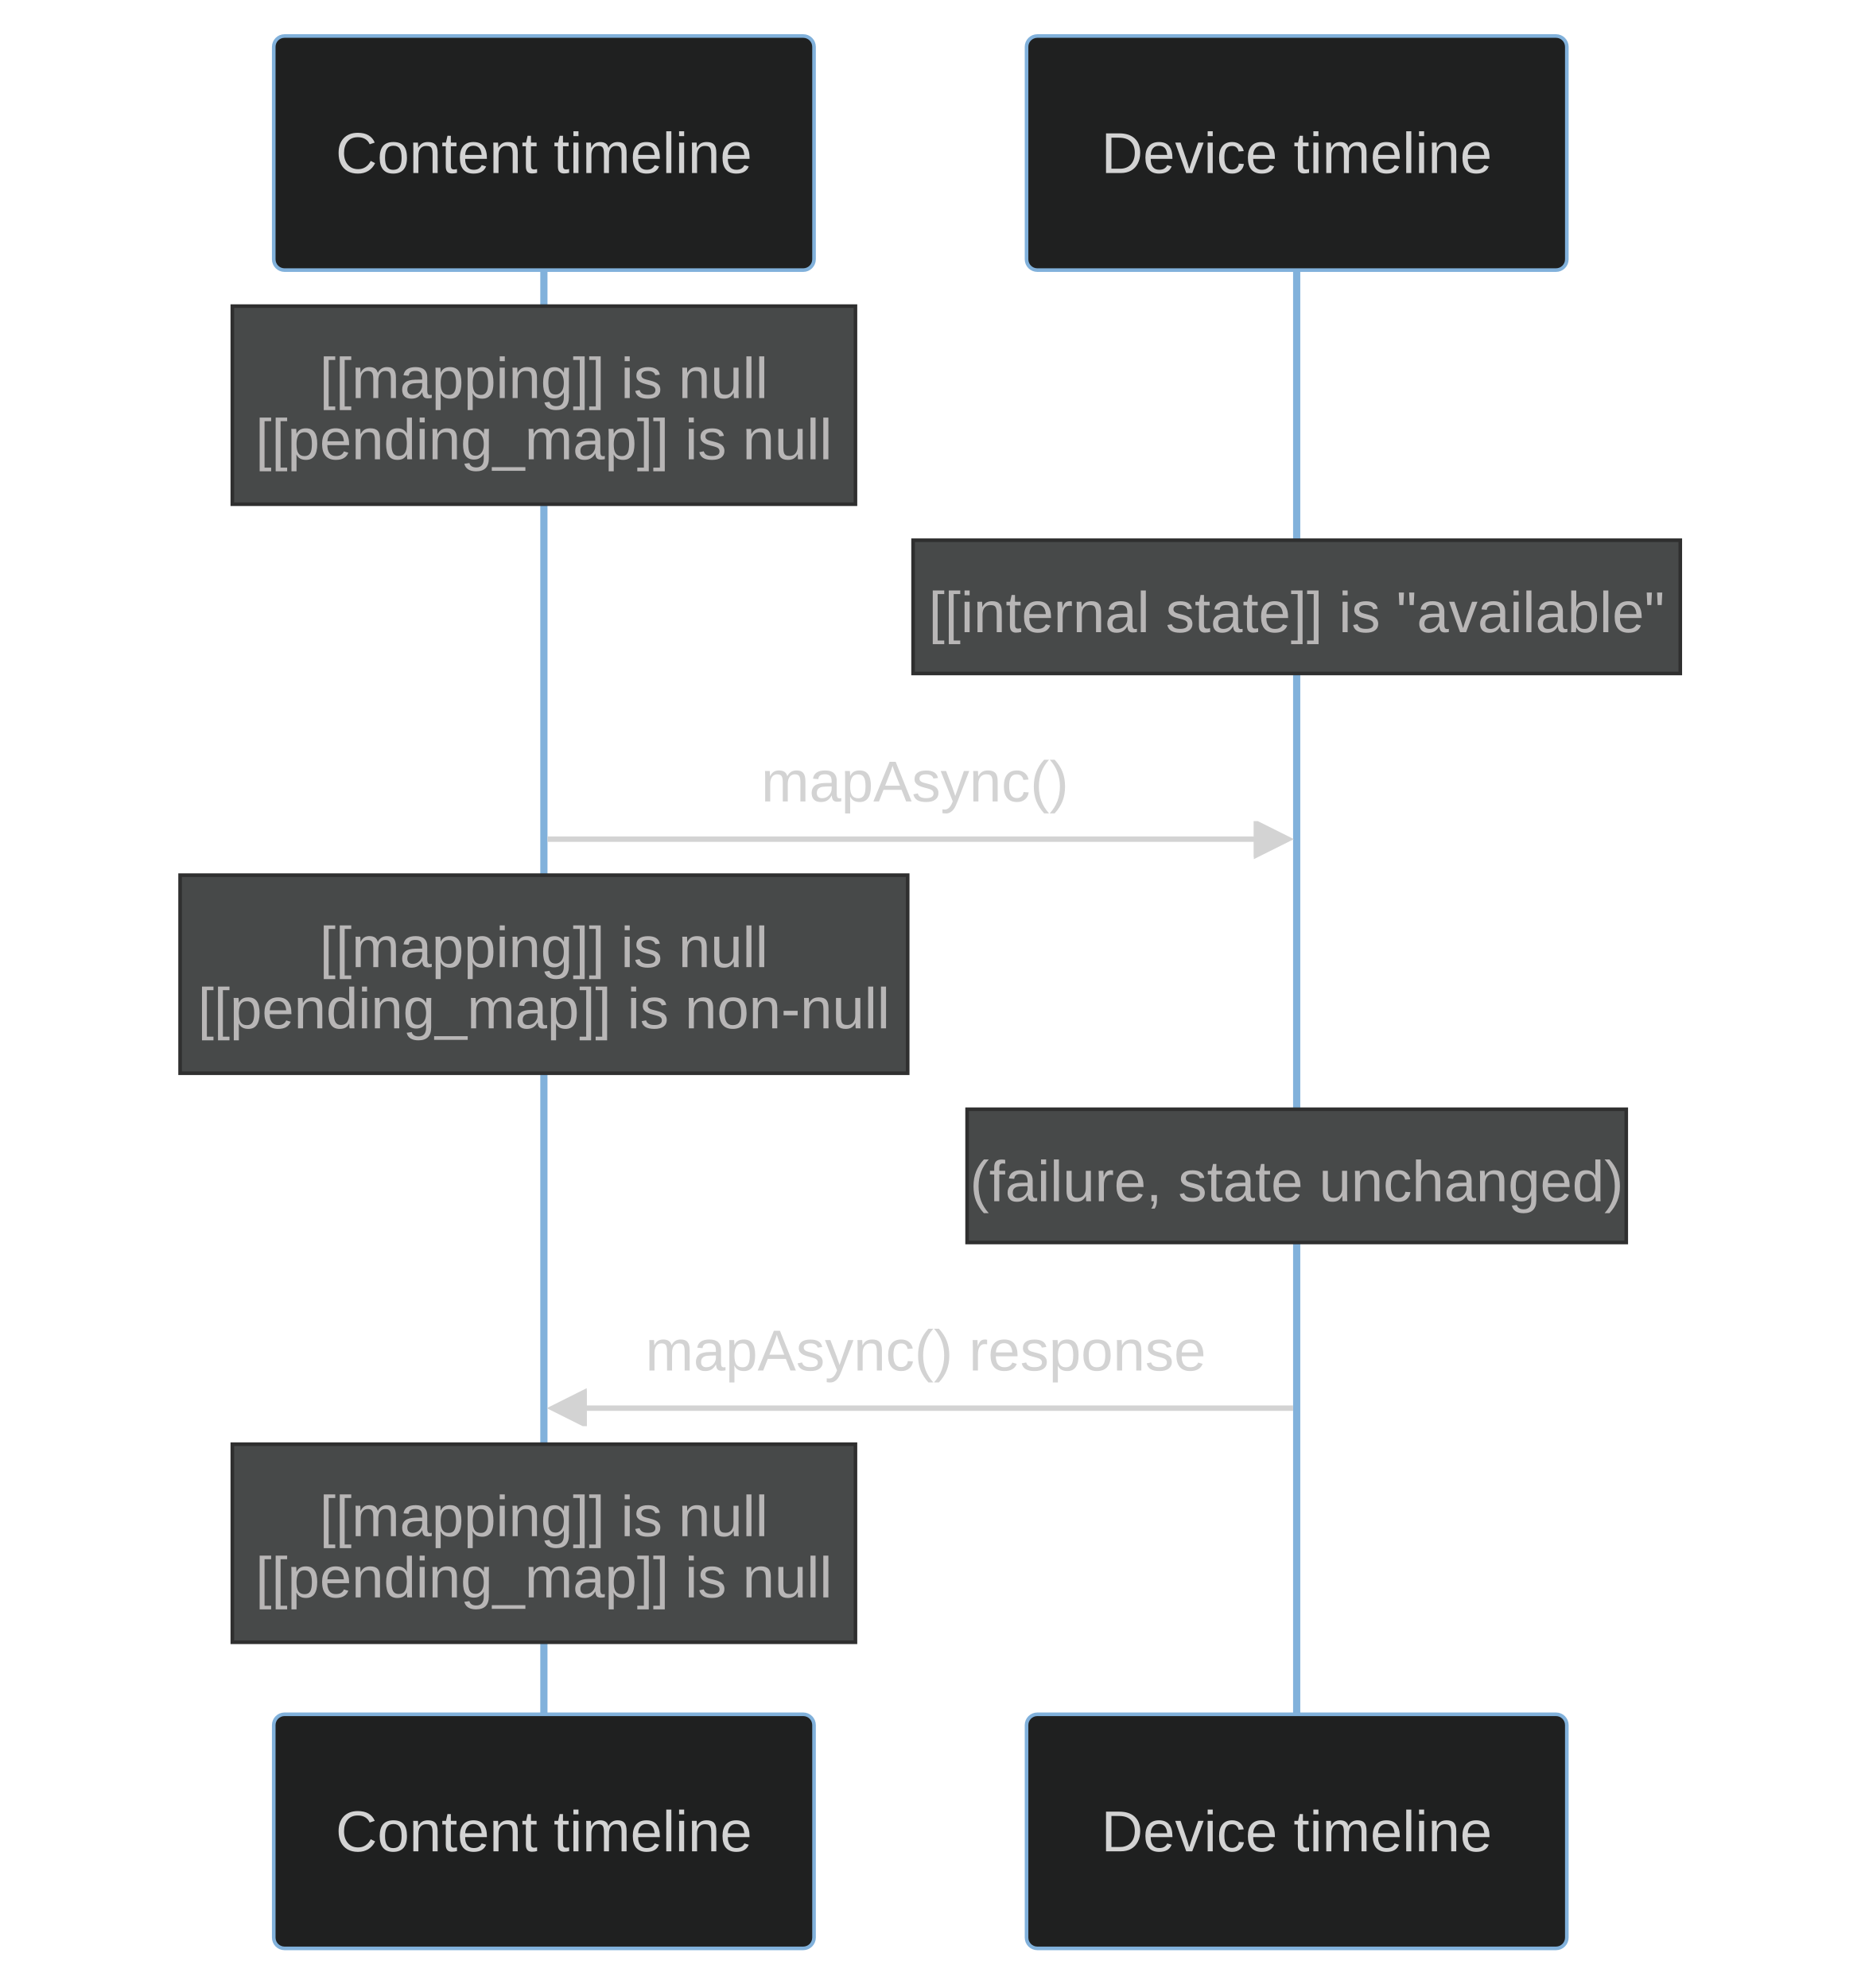
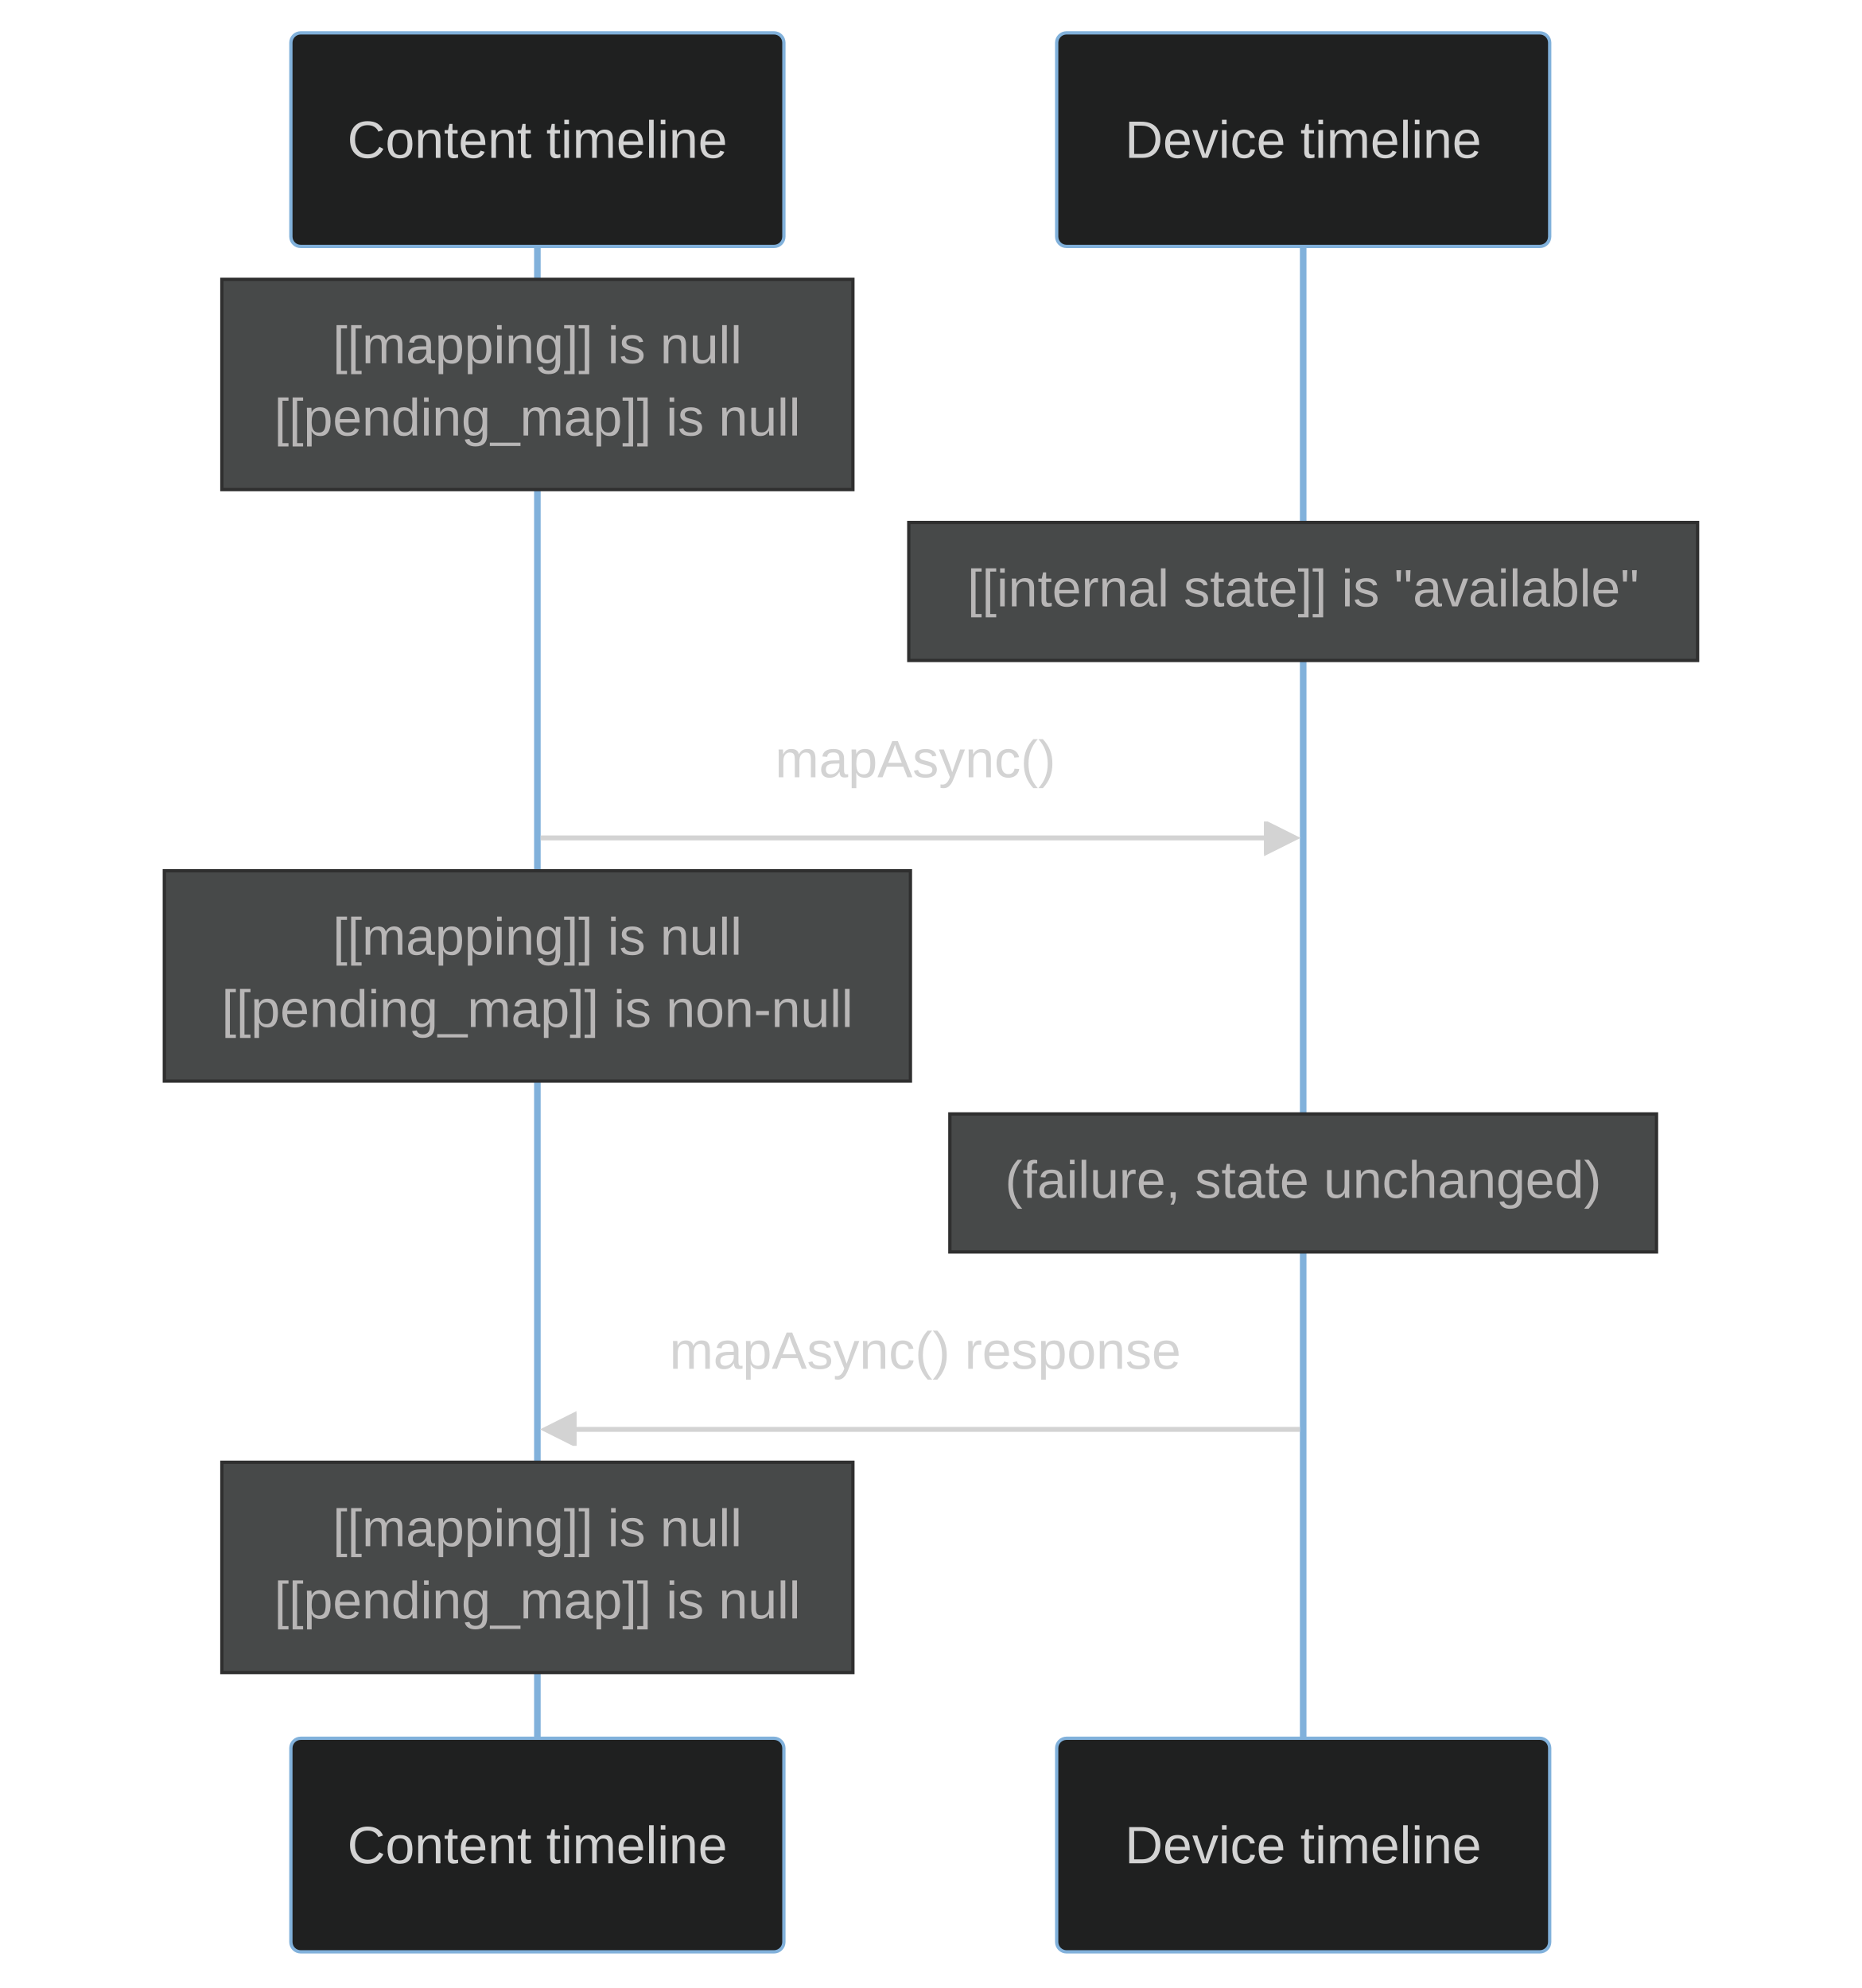
- <svg xmlns="http://www.w3.org/2000/svg" id="my-svg" width="100%" style="max-width: 516.5px; background-color: black;" viewBox="-76 -10 516.5 552" role="graphics-document document" aria-roledescription="sequence">
+ <svg xmlns="http://www.w3.org/2000/svg" id="my-svg" width="100%" style="max-width: 566.5px; background-color: black;" viewBox="-88.5 -10 566.5 605" role="graphics-document document" aria-roledescription="sequence">
  <g>
-     <rect x="209" y="466" fill="#eaeaea" stroke="#666" width="150" height="65" name="Device timeline" rx="3" ry="3" class="actor actor-bottom" />
-     <text x="284" y="498.5" dominant-baseline="central" alignment-baseline="central" class="actor" style="text-anchor: middle; font-size: 16px; font-weight: 400;">
-       <tspan x="284" dy="0">Device timeline</tspan>
+     <rect x="233" y="519" fill="#eaeaea" stroke="#666" width="150" height="65" rx="3" ry="3" class="actor" />
+     <text x="308" y="551.5" dominant-baseline="central" alignment-baseline="central" class="actor" style="text-anchor: middle; font-size: 16px; font-weight: 400;">
+       <tspan x="308" dy="0">Device timeline</tspan>
    </text>
  </g>
  <g>
-     <rect x="0" y="466" fill="#eaeaea" stroke="#666" width="150" height="65" name="Content timeline" rx="3" ry="3" class="actor actor-bottom" />
-     <text x="75" y="498.5" dominant-baseline="central" alignment-baseline="central" class="actor" style="text-anchor: middle; font-size: 16px; font-weight: 400;">
+     <rect x="0" y="519" fill="#eaeaea" stroke="#666" width="150" height="65" rx="3" ry="3" class="actor" />
+     <text x="75" y="551.5" dominant-baseline="central" alignment-baseline="central" class="actor" style="text-anchor: middle; font-size: 16px; font-weight: 400;">
      <tspan x="75" dy="0">Content timeline</tspan>
    </text>
  </g>
  <g>
-     <line id="actor1" x1="284" y1="5" x2="284" y2="466" class="200" stroke-width="0.5px" stroke="#999" />
+     <line id="actor1" x1="308" y1="5" x2="308" y2="519" class="200" stroke-width="0.5px" stroke="#999" />
    <g id="root-1">
-       <rect x="209" y="0" fill="#eaeaea" stroke="#666" width="150" height="65" name="Device timeline" rx="3" ry="3" class="actor actor-top" />
-       <text x="284" y="32.5" dominant-baseline="central" alignment-baseline="central" class="actor" style="text-anchor: middle; font-size: 16px; font-weight: 400;">
-         <tspan x="284" dy="0">Device timeline</tspan>
+       <rect x="233" y="0" fill="#eaeaea" stroke="#666" width="150" height="65" rx="3" ry="3" class="actor" />
+       <text x="308" y="32.5" dominant-baseline="central" alignment-baseline="central" class="actor" style="text-anchor: middle; font-size: 16px; font-weight: 400;">
+         <tspan x="308" dy="0">Device timeline</tspan>
      </text>
    </g>
  </g>
  <g>
-     <line id="actor0" x1="75" y1="5" x2="75" y2="466" class="200" stroke-width="0.5px" stroke="#999" />
+     <line id="actor0" x1="75" y1="5" x2="75" y2="519" class="200" stroke-width="0.5px" stroke="#999" />
    <g id="root-0">
-       <rect x="0" y="0" fill="#eaeaea" stroke="#666" width="150" height="65" name="Content timeline" rx="3" ry="3" class="actor actor-top" />
+       <rect x="0" y="0" fill="#eaeaea" stroke="#666" width="150" height="65" rx="3" ry="3" class="actor" />
      <text x="75" y="32.5" dominant-baseline="central" alignment-baseline="central" class="actor" style="text-anchor: middle; font-size: 16px; font-weight: 400;">
        <tspan x="75" dy="0">Content timeline</tspan>
      </text>
    </g>
  </g>
  <style>#my-svg{font-family:"trebuchet ms",verdana,arial,sans-serif;font-size:16px;fill:#ccc;}#my-svg .error-icon{fill:#a44141;}#my-svg .error-text{fill:#ddd;stroke:#ddd;}#my-svg .edge-thickness-normal{stroke-width:2px;}#my-svg .edge-thickness-thick{stroke-width:3.5px;}#my-svg .edge-pattern-solid{stroke-dasharray:0;}#my-svg .edge-pattern-dashed{stroke-dasharray:3;}#my-svg .edge-pattern-dotted{stroke-dasharray:2;}#my-svg .marker{fill:lightgrey;stroke:lightgrey;}#my-svg .marker.cross{stroke:lightgrey;}#my-svg svg{font-family:"trebuchet ms",verdana,arial,sans-serif;font-size:16px;}#my-svg .actor{stroke:#81B1DB;fill:#1f2020;}#my-svg text.actor&gt;tspan{fill:lightgrey;stroke:none;}#my-svg .actor-line{stroke:lightgrey;}#my-svg .messageLine0{stroke-width:1.5;stroke-dasharray:none;stroke:lightgrey;}#my-svg .messageLine1{stroke-width:1.5;stroke-dasharray:2,2;stroke:lightgrey;}#my-svg #arrowhead path{fill:lightgrey;stroke:lightgrey;}#my-svg .sequenceNumber{fill:black;}#my-svg #sequencenumber{fill:lightgrey;}#my-svg #crosshead path{fill:lightgrey;stroke:lightgrey;}#my-svg .messageText{fill:lightgrey;stroke:none;}#my-svg .labelBox{stroke:#81B1DB;fill:#1f2020;}#my-svg .labelText,#my-svg .labelText&gt;tspan{fill:lightgrey;stroke:none;}#my-svg .loopText,#my-svg .loopText&gt;tspan{fill:lightgrey;stroke:none;}#my-svg .loopLine{stroke-width:2px;stroke-dasharray:2,2;stroke:#81B1DB;fill:#81B1DB;}#my-svg .note{stroke:hsl(180, 0%, 18.353%);fill:hsl(180, 1.587%, 28.353%);}#my-svg .noteText,#my-svg .noteText&gt;tspan{fill:rgb(183.848, 181.552, 181.552);stroke:none;}#my-svg .activation0{fill:hsl(180, 1.587%, 28.353%);stroke:#81B1DB;}#my-svg .activation1{fill:hsl(180, 1.587%, 28.353%);stroke:#81B1DB;}#my-svg .activation2{fill:hsl(180, 1.587%, 28.353%);stroke:#81B1DB;}#my-svg .actorPopupMenu{position:absolute;}#my-svg .actorPopupMenuPanel{position:absolute;fill:#1f2020;box-shadow:0px 8px 16px 0px rgba(0,0,0,0.2);filter:drop-shadow(3px 5px 2px rgb(0 0 0 / 0.4));}#my-svg .actor-man line{stroke:#81B1DB;fill:#1f2020;}#my-svg .actor-man circle,#my-svg line{stroke:#81B1DB;fill:#1f2020;stroke-width:2px;}#my-svg .messageText{stroke:none;}#my-svg :root{--mermaid-font-family:"trebuchet ms",verdana,arial,sans-serif;}</style>
  <g />
  <defs>
    <symbol id="computer" width="24" height="24">
      <path transform="scale(.5)" d="M2 2v13h20v-13h-20zm18 11h-16v-9h16v9zm-10.228 6l.466-1h3.524l.467 1h-4.457zm14.228 3h-24l2-6h2.104l-1.33 4h18.45l-1.297-4h2.073l2 6zm-5-10h-14v-7h14v7z" />
    </symbol>
  </defs>
  <defs>
    <symbol id="database" fill-rule="evenodd" clip-rule="evenodd">
      <path transform="scale(.5)" d="M12.258.001l.256.004.255.005.253.008.251.01.249.012.247.015.246.016.242.019.241.02.239.023.236.024.233.027.231.028.229.031.225.032.223.034.22.036.217.038.214.04.211.041.208.043.205.045.201.046.198.048.194.05.191.051.187.053.183.054.18.056.175.057.172.059.168.06.163.061.16.063.155.064.15.066.074.033.073.033.071.034.07.034.069.035.068.035.067.035.066.035.064.036.064.036.062.036.06.036.06.037.058.037.058.037.055.038.055.038.053.038.052.038.051.039.05.039.048.039.047.039.045.04.044.04.043.04.041.04.04.041.039.041.037.041.036.041.034.041.033.042.032.042.03.042.029.042.027.042.026.043.024.043.023.043.021.043.02.043.018.044.017.043.015.044.013.044.012.044.011.045.009.044.007.045.006.045.004.045.002.045.001.045v17l-.001.045-.002.045-.004.045-.006.045-.007.045-.009.044-.011.045-.012.044-.013.044-.015.044-.017.043-.018.044-.02.043-.021.043-.023.043-.024.043-.026.043-.027.042-.029.042-.03.042-.032.042-.033.042-.034.041-.036.041-.037.041-.039.041-.04.041-.041.04-.043.04-.044.04-.045.04-.047.039-.048.039-.05.039-.051.039-.052.038-.053.038-.055.038-.055.038-.058.037-.058.037-.06.037-.06.036-.062.036-.064.036-.064.036-.066.035-.067.035-.068.035-.069.035-.07.034-.071.034-.073.033-.074.033-.15.066-.155.064-.16.063-.163.061-.168.06-.172.059-.175.057-.18.056-.183.054-.187.053-.191.051-.194.05-.198.048-.201.046-.205.045-.208.043-.211.041-.214.04-.217.038-.22.036-.223.034-.225.032-.229.031-.231.028-.233.027-.236.024-.239.023-.241.02-.242.019-.246.016-.247.015-.249.012-.251.01-.253.008-.255.005-.256.004-.258.001-.258-.001-.256-.004-.255-.005-.253-.008-.251-.01-.249-.012-.247-.015-.245-.016-.243-.019-.241-.02-.238-.023-.236-.024-.234-.027-.231-.028-.228-.031-.226-.032-.223-.034-.22-.036-.217-.038-.214-.04-.211-.041-.208-.043-.204-.045-.201-.046-.198-.048-.195-.05-.19-.051-.187-.053-.184-.054-.179-.056-.176-.057-.172-.059-.167-.06-.164-.061-.159-.063-.155-.064-.151-.066-.074-.033-.072-.033-.072-.034-.07-.034-.069-.035-.068-.035-.067-.035-.066-.035-.064-.036-.063-.036-.062-.036-.061-.036-.06-.037-.058-.037-.057-.037-.056-.038-.055-.038-.053-.038-.052-.038-.051-.039-.049-.039-.049-.039-.046-.039-.046-.04-.044-.04-.043-.04-.041-.04-.04-.041-.039-.041-.037-.041-.036-.041-.034-.041-.033-.042-.032-.042-.03-.042-.029-.042-.027-.042-.026-.043-.024-.043-.023-.043-.021-.043-.02-.043-.018-.044-.017-.043-.015-.044-.013-.044-.012-.044-.011-.045-.009-.044-.007-.045-.006-.045-.004-.045-.002-.045-.001-.045v-17l.001-.045.002-.045.004-.045.006-.045.007-.045.009-.044.011-.045.012-.044.013-.044.015-.044.017-.043.018-.044.02-.043.021-.043.023-.043.024-.043.026-.043.027-.042.029-.042.03-.042.032-.042.033-.042.034-.041.036-.041.037-.041.039-.041.04-.041.041-.04.043-.04.044-.04.046-.04.046-.039.049-.039.049-.039.051-.039.052-.038.053-.038.055-.038.056-.038.057-.037.058-.037.06-.037.061-.036.062-.036.063-.036.064-.036.066-.035.067-.035.068-.035.069-.035.07-.034.072-.034.072-.033.074-.033.151-.066.155-.064.159-.063.164-.061.167-.06.172-.059.176-.057.179-.056.184-.054.187-.053.19-.051.195-.05.198-.048.201-.046.204-.045.208-.043.211-.041.214-.04.217-.038.22-.036.223-.034.226-.032.228-.031.231-.028.234-.027.236-.024.238-.023.241-.02.243-.019.245-.016.247-.015.249-.012.251-.01.253-.008.255-.005.256-.004.258-.001.258.001zm-9.258 20.499v.01l.001.021.003.021.004.022.005.021.006.022.007.022.009.023.01.022.011.023.012.023.013.023.015.023.016.024.017.023.018.024.019.024.021.024.022.025.023.024.024.025.052.049.056.05.061.051.066.051.07.051.075.051.079.052.084.052.088.052.092.052.097.052.102.051.105.052.11.052.114.051.119.051.123.051.127.05.131.05.135.05.139.048.144.049.147.047.152.047.155.047.16.045.163.045.167.043.171.043.176.041.178.041.183.039.187.039.19.037.194.035.197.035.202.033.204.031.209.03.212.029.216.027.219.025.222.024.226.021.23.02.233.018.236.016.24.015.243.012.246.01.249.008.253.005.256.004.259.001.26-.001.257-.004.254-.005.25-.008.247-.011.244-.012.241-.014.237-.016.233-.018.231-.021.226-.021.224-.024.22-.026.216-.027.212-.028.21-.031.205-.031.202-.034.198-.034.194-.036.191-.037.187-.039.183-.04.179-.04.175-.042.172-.043.168-.044.163-.045.16-.046.155-.046.152-.047.148-.048.143-.049.139-.049.136-.05.131-.05.126-.05.123-.051.118-.052.114-.051.11-.052.106-.052.101-.052.096-.052.092-.052.088-.053.083-.051.079-.052.074-.052.07-.051.065-.051.06-.051.056-.05.051-.05.023-.024.023-.025.021-.024.02-.024.019-.024.018-.024.017-.024.015-.023.014-.024.013-.023.012-.023.01-.023.01-.022.008-.022.006-.022.006-.022.004-.022.004-.021.001-.021.001-.021v-4.127l-.077.055-.08.053-.083.054-.085.053-.087.052-.09.052-.093.051-.095.05-.097.05-.1.049-.102.049-.105.048-.106.047-.109.047-.111.046-.114.045-.115.045-.118.044-.12.043-.122.042-.124.042-.126.041-.128.04-.13.04-.132.038-.134.038-.135.037-.138.037-.139.035-.142.035-.143.034-.144.033-.147.032-.148.031-.15.03-.151.03-.153.029-.154.027-.156.027-.158.026-.159.025-.161.024-.162.023-.163.022-.165.021-.166.02-.167.019-.169.018-.169.017-.171.016-.173.015-.173.014-.175.013-.175.012-.177.011-.178.01-.179.008-.179.008-.181.006-.182.005-.182.004-.184.003-.184.002h-.37l-.184-.002-.184-.003-.182-.004-.182-.005-.181-.006-.179-.008-.179-.008-.178-.01-.176-.011-.176-.012-.175-.013-.173-.014-.172-.015-.171-.016-.17-.017-.169-.018-.167-.019-.166-.02-.165-.021-.163-.022-.162-.023-.161-.024-.159-.025-.157-.026-.156-.027-.155-.027-.153-.029-.151-.03-.15-.03-.148-.031-.146-.032-.145-.033-.143-.034-.141-.035-.14-.035-.137-.037-.136-.037-.134-.038-.132-.038-.13-.04-.128-.04-.126-.041-.124-.042-.122-.042-.12-.044-.117-.043-.116-.045-.113-.045-.112-.046-.109-.047-.106-.047-.105-.048-.102-.049-.1-.049-.097-.05-.095-.05-.093-.052-.09-.051-.087-.052-.085-.053-.083-.054-.08-.054-.077-.054v4.127zm0-5.654v.011l.001.021.003.021.004.021.005.022.006.022.007.022.009.022.01.022.011.023.012.023.013.023.015.024.016.023.017.024.018.024.019.024.021.024.022.024.023.025.024.024.052.05.056.05.061.05.066.051.07.051.075.052.079.051.084.052.088.052.092.052.097.052.102.052.105.052.11.051.114.051.119.052.123.05.127.051.131.05.135.049.139.049.144.048.147.048.152.047.155.046.16.045.163.045.167.044.171.042.176.042.178.04.183.04.187.038.19.037.194.036.197.034.202.033.204.032.209.03.212.028.216.027.219.025.222.024.226.022.23.02.233.018.236.016.24.014.243.012.246.01.249.008.253.006.256.003.259.001.26-.001.257-.003.254-.006.25-.008.247-.01.244-.012.241-.015.237-.016.233-.018.231-.02.226-.022.224-.024.22-.025.216-.027.212-.029.21-.03.205-.032.202-.033.198-.035.194-.036.191-.037.187-.039.183-.039.179-.041.175-.042.172-.043.168-.044.163-.045.16-.045.155-.047.152-.047.148-.048.143-.048.139-.05.136-.049.131-.05.126-.051.123-.051.118-.051.114-.052.11-.052.106-.052.101-.052.096-.052.092-.052.088-.052.083-.052.079-.052.074-.051.07-.052.065-.051.06-.05.056-.051.051-.049.023-.025.023-.024.021-.025.02-.024.019-.024.018-.024.017-.024.015-.023.014-.023.013-.024.012-.022.01-.023.01-.023.008-.022.006-.022.006-.022.004-.021.004-.022.001-.021.001-.021v-4.139l-.077.054-.08.054-.083.054-.085.052-.087.053-.09.051-.093.051-.095.051-.097.05-.1.049-.102.049-.105.048-.106.047-.109.047-.111.046-.114.045-.115.044-.118.044-.12.044-.122.042-.124.042-.126.041-.128.04-.13.039-.132.039-.134.038-.135.037-.138.036-.139.036-.142.035-.143.033-.144.033-.147.033-.148.031-.15.03-.151.03-.153.028-.154.028-.156.027-.158.026-.159.025-.161.024-.162.023-.163.022-.165.021-.166.02-.167.019-.169.018-.169.017-.171.016-.173.015-.173.014-.175.013-.175.012-.177.011-.178.009-.179.009-.179.007-.181.007-.182.005-.182.004-.184.003-.184.002h-.37l-.184-.002-.184-.003-.182-.004-.182-.005-.181-.007-.179-.007-.179-.009-.178-.009-.176-.011-.176-.012-.175-.013-.173-.014-.172-.015-.171-.016-.17-.017-.169-.018-.167-.019-.166-.02-.165-.021-.163-.022-.162-.023-.161-.024-.159-.025-.157-.026-.156-.027-.155-.028-.153-.028-.151-.03-.15-.03-.148-.031-.146-.033-.145-.033-.143-.033-.141-.035-.14-.036-.137-.036-.136-.037-.134-.038-.132-.039-.13-.039-.128-.04-.126-.041-.124-.042-.122-.043-.12-.043-.117-.044-.116-.044-.113-.046-.112-.046-.109-.046-.106-.047-.105-.048-.102-.049-.1-.049-.097-.05-.095-.051-.093-.051-.09-.051-.087-.053-.085-.052-.083-.054-.08-.054-.077-.054v4.139zm0-5.666v.011l.001.02.003.022.004.021.005.022.006.021.007.022.009.023.01.022.011.023.012.023.013.023.015.023.016.024.017.024.018.023.019.024.021.025.022.024.023.024.024.025.052.05.056.05.061.05.066.051.07.051.075.052.079.051.084.052.088.052.092.052.097.052.102.052.105.051.11.052.114.051.119.051.123.051.127.05.131.05.135.05.139.049.144.048.147.048.152.047.155.046.16.045.163.045.167.043.171.043.176.042.178.04.183.04.187.038.19.037.194.036.197.034.202.033.204.032.209.03.212.028.216.027.219.025.222.024.226.021.23.02.233.018.236.017.24.014.243.012.246.01.249.008.253.006.256.003.259.001.26-.001.257-.003.254-.006.25-.008.247-.01.244-.013.241-.014.237-.016.233-.018.231-.02.226-.022.224-.024.22-.025.216-.027.212-.029.21-.03.205-.032.202-.033.198-.035.194-.036.191-.037.187-.039.183-.039.179-.041.175-.042.172-.043.168-.044.163-.045.16-.045.155-.047.152-.047.148-.048.143-.049.139-.049.136-.049.131-.051.126-.05.123-.051.118-.052.114-.051.11-.052.106-.052.101-.052.096-.052.092-.052.088-.052.083-.052.079-.052.074-.052.07-.051.065-.051.06-.051.056-.05.051-.049.023-.025.023-.025.021-.024.02-.024.019-.024.018-.024.017-.024.015-.023.014-.024.013-.023.012-.023.01-.022.01-.023.008-.022.006-.022.006-.022.004-.022.004-.021.001-.021.001-.021v-4.153l-.077.054-.08.054-.083.053-.085.053-.087.053-.09.051-.093.051-.095.051-.097.05-.1.049-.102.048-.105.048-.106.048-.109.046-.111.046-.114.046-.115.044-.118.044-.12.043-.122.043-.124.042-.126.041-.128.04-.13.039-.132.039-.134.038-.135.037-.138.036-.139.036-.142.034-.143.034-.144.033-.147.032-.148.032-.15.03-.151.03-.153.028-.154.028-.156.027-.158.026-.159.024-.161.024-.162.023-.163.023-.165.021-.166.02-.167.019-.169.018-.169.017-.171.016-.173.015-.173.014-.175.013-.175.012-.177.01-.178.01-.179.009-.179.007-.181.006-.182.006-.182.004-.184.003-.184.001-.185.001-.185-.001-.184-.001-.184-.003-.182-.004-.182-.006-.181-.006-.179-.007-.179-.009-.178-.01-.176-.01-.176-.012-.175-.013-.173-.014-.172-.015-.171-.016-.17-.017-.169-.018-.167-.019-.166-.02-.165-.021-.163-.023-.162-.023-.161-.024-.159-.024-.157-.026-.156-.027-.155-.028-.153-.028-.151-.03-.15-.03-.148-.032-.146-.032-.145-.033-.143-.034-.141-.034-.14-.036-.137-.036-.136-.037-.134-.038-.132-.039-.13-.039-.128-.041-.126-.041-.124-.041-.122-.043-.12-.043-.117-.044-.116-.044-.113-.046-.112-.046-.109-.046-.106-.048-.105-.048-.102-.048-.1-.05-.097-.049-.095-.051-.093-.051-.09-.052-.087-.052-.085-.053-.083-.053-.08-.054-.077-.054v4.153zm8.74-8.179l-.257.004-.254.005-.25.008-.247.011-.244.012-.241.014-.237.016-.233.018-.231.021-.226.022-.224.023-.22.026-.216.027-.212.028-.21.031-.205.032-.202.033-.198.034-.194.036-.191.038-.187.038-.183.04-.179.041-.175.042-.172.043-.168.043-.163.045-.16.046-.155.046-.152.048-.148.048-.143.048-.139.049-.136.05-.131.05-.126.051-.123.051-.118.051-.114.052-.11.052-.106.052-.101.052-.096.052-.092.052-.088.052-.083.052-.079.052-.074.051-.07.052-.065.051-.06.05-.056.05-.051.05-.023.025-.023.024-.021.024-.02.025-.019.024-.018.024-.017.023-.015.024-.014.023-.013.023-.012.023-.01.023-.01.022-.008.022-.006.023-.006.021-.004.022-.004.021-.001.021-.001.021.001.021.001.021.004.021.004.022.006.021.006.023.008.022.01.022.01.023.012.023.013.023.014.023.015.024.017.023.018.024.019.024.02.025.021.024.023.024.023.025.051.05.056.05.06.05.065.051.07.052.074.051.079.052.083.052.088.052.092.052.096.052.101.052.106.052.11.052.114.052.118.051.123.051.126.051.131.05.136.05.139.049.143.048.148.048.152.048.155.046.16.046.163.045.168.043.172.043.175.042.179.041.183.04.187.038.191.038.194.036.198.034.202.033.205.032.21.031.212.028.216.027.22.026.224.023.226.022.231.021.233.018.237.016.241.014.244.012.247.011.25.008.254.005.257.004.26.001.26-.001.257-.004.254-.005.25-.008.247-.011.244-.012.241-.014.237-.016.233-.018.231-.021.226-.022.224-.023.22-.026.216-.027.212-.028.21-.031.205-.032.202-.033.198-.034.194-.036.191-.038.187-.038.183-.04.179-.041.175-.042.172-.043.168-.043.163-.045.16-.046.155-.046.152-.048.148-.048.143-.048.139-.049.136-.05.131-.05.126-.051.123-.051.118-.051.114-.052.11-.052.106-.052.101-.052.096-.052.092-.052.088-.052.083-.052.079-.052.074-.051.07-.052.065-.051.06-.05.056-.05.051-.05.023-.025.023-.024.021-.024.02-.025.019-.024.018-.024.017-.023.015-.024.014-.023.013-.023.012-.023.01-.023.01-.022.008-.022.006-.023.006-.021.004-.022.004-.021.001-.021.001-.021-.001-.021-.001-.021-.004-.021-.004-.022-.006-.021-.006-.023-.008-.022-.01-.022-.01-.023-.012-.023-.013-.023-.014-.023-.015-.024-.017-.023-.018-.024-.019-.024-.02-.025-.021-.024-.023-.024-.023-.025-.051-.05-.056-.05-.06-.05-.065-.051-.07-.052-.074-.051-.079-.052-.083-.052-.088-.052-.092-.052-.096-.052-.101-.052-.106-.052-.11-.052-.114-.052-.118-.051-.123-.051-.126-.051-.131-.05-.136-.05-.139-.049-.143-.048-.148-.048-.152-.048-.155-.046-.16-.046-.163-.045-.168-.043-.172-.043-.175-.042-.179-.041-.183-.04-.187-.038-.191-.038-.194-.036-.198-.034-.202-.033-.205-.032-.21-.031-.212-.028-.216-.027-.22-.026-.224-.023-.226-.022-.231-.021-.233-.018-.237-.016-.241-.014-.244-.012-.247-.011-.25-.008-.254-.005-.257-.004-.26-.001-.26.001z" />
    </symbol>
  </defs>
  <defs>
    <symbol id="clock" width="24" height="24">
      <path transform="scale(.5)" d="M12 2c5.514 0 10 4.486 10 10s-4.486 10-10 10-10-4.486-10-10 4.486-10 10-10zm0-2c-6.627 0-12 5.373-12 12s5.373 12 12 12 12-5.373 12-12-5.373-12-12-12zm5.848 12.459c.202.038.202.333.001.372-1.907.361-6.045 1.111-6.547 1.111-.719 0-1.301-.582-1.301-1.301 0-.512.77-5.447 1.125-7.445.034-.192.312-.181.343.014l.985 6.238 5.394 1.011z" />
    </symbol>
  </defs>
  <defs>
    <marker id="arrowhead" refX="7.9" refY="5" markerUnits="userSpaceOnUse" markerWidth="12" markerHeight="12" orient="auto">
      <path d="M 0 0 L 10 5 L 0 10 z" />
    </marker>
  </defs>
  <defs>
    <marker id="crosshead" markerWidth="15" markerHeight="8" orient="auto" refX="4" refY="4.5">
      <path fill="none" stroke="#000000" stroke-width="1pt" d="M 1,2 L 6,7 M 6,2 L 1,7" style="stroke-dasharray: 0, 0;" />
    </marker>
  </defs>
  <defs>
    <marker id="filled-head" refX="15.5" refY="7" markerWidth="20" markerHeight="28" orient="auto">
      <path d="M 18,7 L9,13 L14,7 L9,1 Z" />
    </marker>
  </defs>
  <defs>
    <marker id="sequencenumber" refX="15" refY="15" markerWidth="60" markerHeight="40" orient="auto">
      <circle cx="15" cy="15" r="6" />
    </marker>
  </defs>
  <g>
-     <rect x="-11.5" y="75" fill="#EDF2AE" stroke="#666" width="173" height="55" rx="0" ry="0" class="note" />
+     <rect x="-21" y="75" fill="#EDF2AE" stroke="#666" width="192" height="64" rx="0" ry="0" class="note" />
    <text x="75" y="80" text-anchor="middle" dominant-baseline="middle" alignment-baseline="middle" class="noteText" dy="1em" style="font-size: 16px; font-weight: 400;">
      <tspan x="75">[[mapping]] is null</tspan>
    </text>
-     <text x="75" y="97" text-anchor="middle" dominant-baseline="middle" alignment-baseline="middle" class="noteText" dy="1em" style="font-size: 16px; font-weight: 400;">
+     <text x="75" y="102" text-anchor="middle" dominant-baseline="middle" alignment-baseline="middle" class="noteText" dy="1em" style="font-size: 16px; font-weight: 400;">
      <tspan x="75">[[pending_map]] is null</tspan>
    </text>
  </g>
  <g>
-     <rect x="177.5" y="140" fill="#EDF2AE" stroke="#666" width="213" height="37" rx="0" ry="0" class="note" />
-     <text x="284" y="145" text-anchor="middle" dominant-baseline="middle" alignment-baseline="middle" class="noteText" dy="1em" style="font-size: 16px; font-weight: 400;">
-       <tspan x="284">[[internal state]] is "available"</tspan>
+     <rect x="188" y="149" fill="#EDF2AE" stroke="#666" width="240" height="42" rx="0" ry="0" class="note" />
+     <text x="308" y="154" text-anchor="middle" dominant-baseline="middle" alignment-baseline="middle" class="noteText" dy="1em" style="font-size: 16px; font-weight: 400;">
+       <tspan x="308">[[internal state]] is "available"</tspan>
    </text>
  </g>
  <g>
-     <rect x="-26" y="233" fill="#EDF2AE" stroke="#666" width="202" height="55" rx="0" ry="0" class="note" />
-     <text x="75" y="238" text-anchor="middle" dominant-baseline="middle" alignment-baseline="middle" class="noteText" dy="1em" style="font-size: 16px; font-weight: 400;">
+     <rect x="-38.5" y="255" fill="#EDF2AE" stroke="#666" width="227" height="64" rx="0" ry="0" class="note" />
+     <text x="75" y="260" text-anchor="middle" dominant-baseline="middle" alignment-baseline="middle" class="noteText" dy="1em" style="font-size: 16px; font-weight: 400;">
      <tspan x="75">[[mapping]] is null</tspan>
    </text>
-     <text x="75" y="255" text-anchor="middle" dominant-baseline="middle" alignment-baseline="middle" class="noteText" dy="1em" style="font-size: 16px; font-weight: 400;">
+     <text x="75" y="282" text-anchor="middle" dominant-baseline="middle" alignment-baseline="middle" class="noteText" dy="1em" style="font-size: 16px; font-weight: 400;">
      <tspan x="75">[[pending_map]] is non-null</tspan>
    </text>
  </g>
  <g>
-     <rect x="192.5" y="298" fill="#EDF2AE" stroke="#666" width="183" height="37" rx="0" ry="0" class="note" />
-     <text x="284" y="303" text-anchor="middle" dominant-baseline="middle" alignment-baseline="middle" class="noteText" dy="1em" style="font-size: 16px; font-weight: 400;">
-       <tspan x="284">(failure, state unchanged)</tspan>
+     <rect x="200.5" y="329" fill="#EDF2AE" stroke="#666" width="215" height="42" rx="0" ry="0" class="note" />
+     <text x="308" y="334" text-anchor="middle" dominant-baseline="middle" alignment-baseline="middle" class="noteText" dy="1em" style="font-size: 16px; font-weight: 400;">
+       <tspan x="308">(failure, state unchanged)</tspan>
    </text>
  </g>
  <g>
-     <rect x="-11.5" y="391" fill="#EDF2AE" stroke="#666" width="173" height="55" rx="0" ry="0" class="note" />
-     <text x="75" y="396" text-anchor="middle" dominant-baseline="middle" alignment-baseline="middle" class="noteText" dy="1em" style="font-size: 16px; font-weight: 400;">
+     <rect x="-21" y="435" fill="#EDF2AE" stroke="#666" width="192" height="64" rx="0" ry="0" class="note" />
+     <text x="75" y="440" text-anchor="middle" dominant-baseline="middle" alignment-baseline="middle" class="noteText" dy="1em" style="font-size: 16px; font-weight: 400;">
      <tspan x="75">[[mapping]] is null</tspan>
    </text>
-     <text x="75" y="413" text-anchor="middle" dominant-baseline="middle" alignment-baseline="middle" class="noteText" dy="1em" style="font-size: 16px; font-weight: 400;">
+     <text x="75" y="462" text-anchor="middle" dominant-baseline="middle" alignment-baseline="middle" class="noteText" dy="1em" style="font-size: 16px; font-weight: 400;">
      <tspan x="75">[[pending_map]] is null</tspan>
    </text>
  </g>
-   <text x="178" y="192" text-anchor="middle" dominant-baseline="middle" alignment-baseline="middle" class="messageText" dy="1em" style="font-size: 16px; font-weight: 400;">mapAsync()</text>
-   <line x1="76" y1="223" x2="280" y2="223" class="messageLine0" stroke-width="2" stroke="none" marker-end="url(#arrowhead)" style="fill: none;" />
-   <text x="181" y="350" text-anchor="middle" dominant-baseline="middle" alignment-baseline="middle" class="messageText" dy="1em" style="font-size: 16px; font-weight: 400;">mapAsync() response</text>
-   <line x1="283" y1="381" x2="79" y2="381" class="messageLine0" stroke-width="2" stroke="none" marker-end="url(#arrowhead)" style="fill: none;" />
+   <text x="190" y="206" text-anchor="middle" dominant-baseline="middle" alignment-baseline="middle" class="messageText" dy="1em" style="font-size: 16px; font-weight: 400;">mapAsync()</text>
+   <line x1="76" y1="245" x2="304" y2="245" class="messageLine0" stroke-width="2" stroke="none" marker-end="url(#arrowhead)" style="fill: none;" />
+   <text x="193" y="386" text-anchor="middle" dominant-baseline="middle" alignment-baseline="middle" class="messageText" dy="1em" style="font-size: 16px; font-weight: 400;">mapAsync() response</text>
+   <line x1="307" y1="425" x2="79" y2="425" class="messageLine0" stroke-width="2" stroke="none" marker-end="url(#arrowhead)" style="fill: none;" />
</svg>
